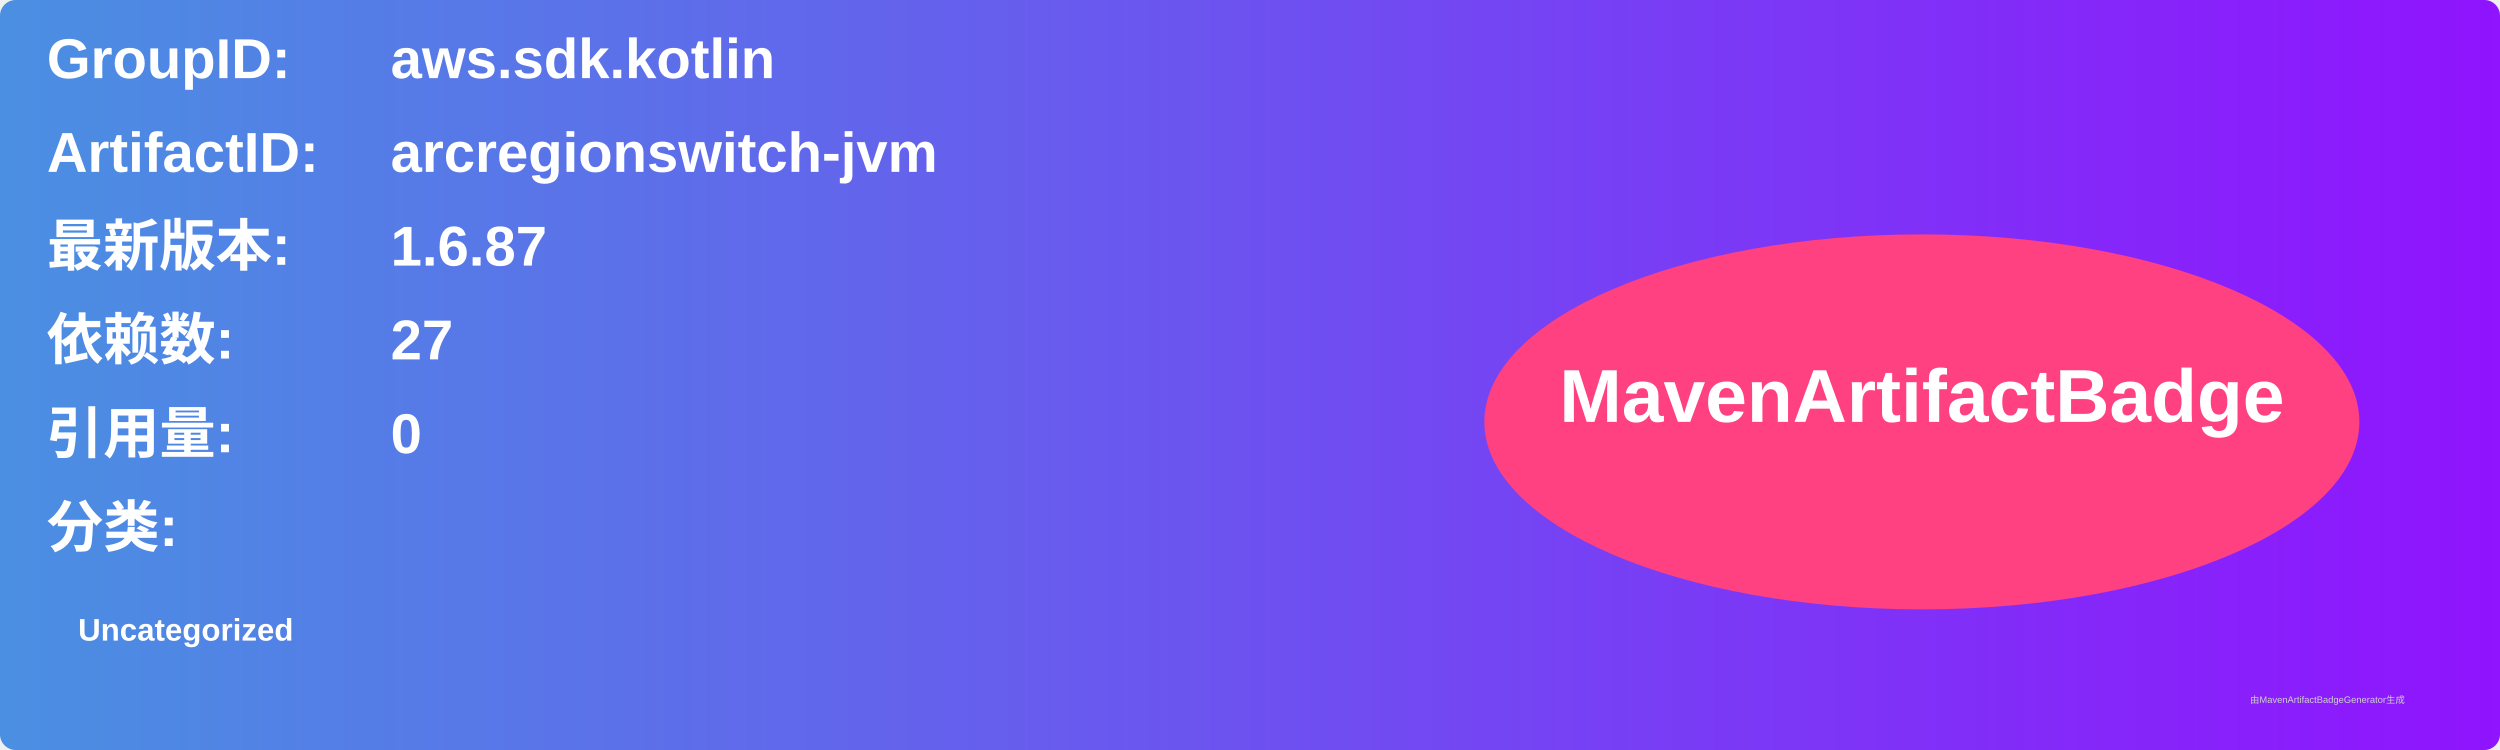
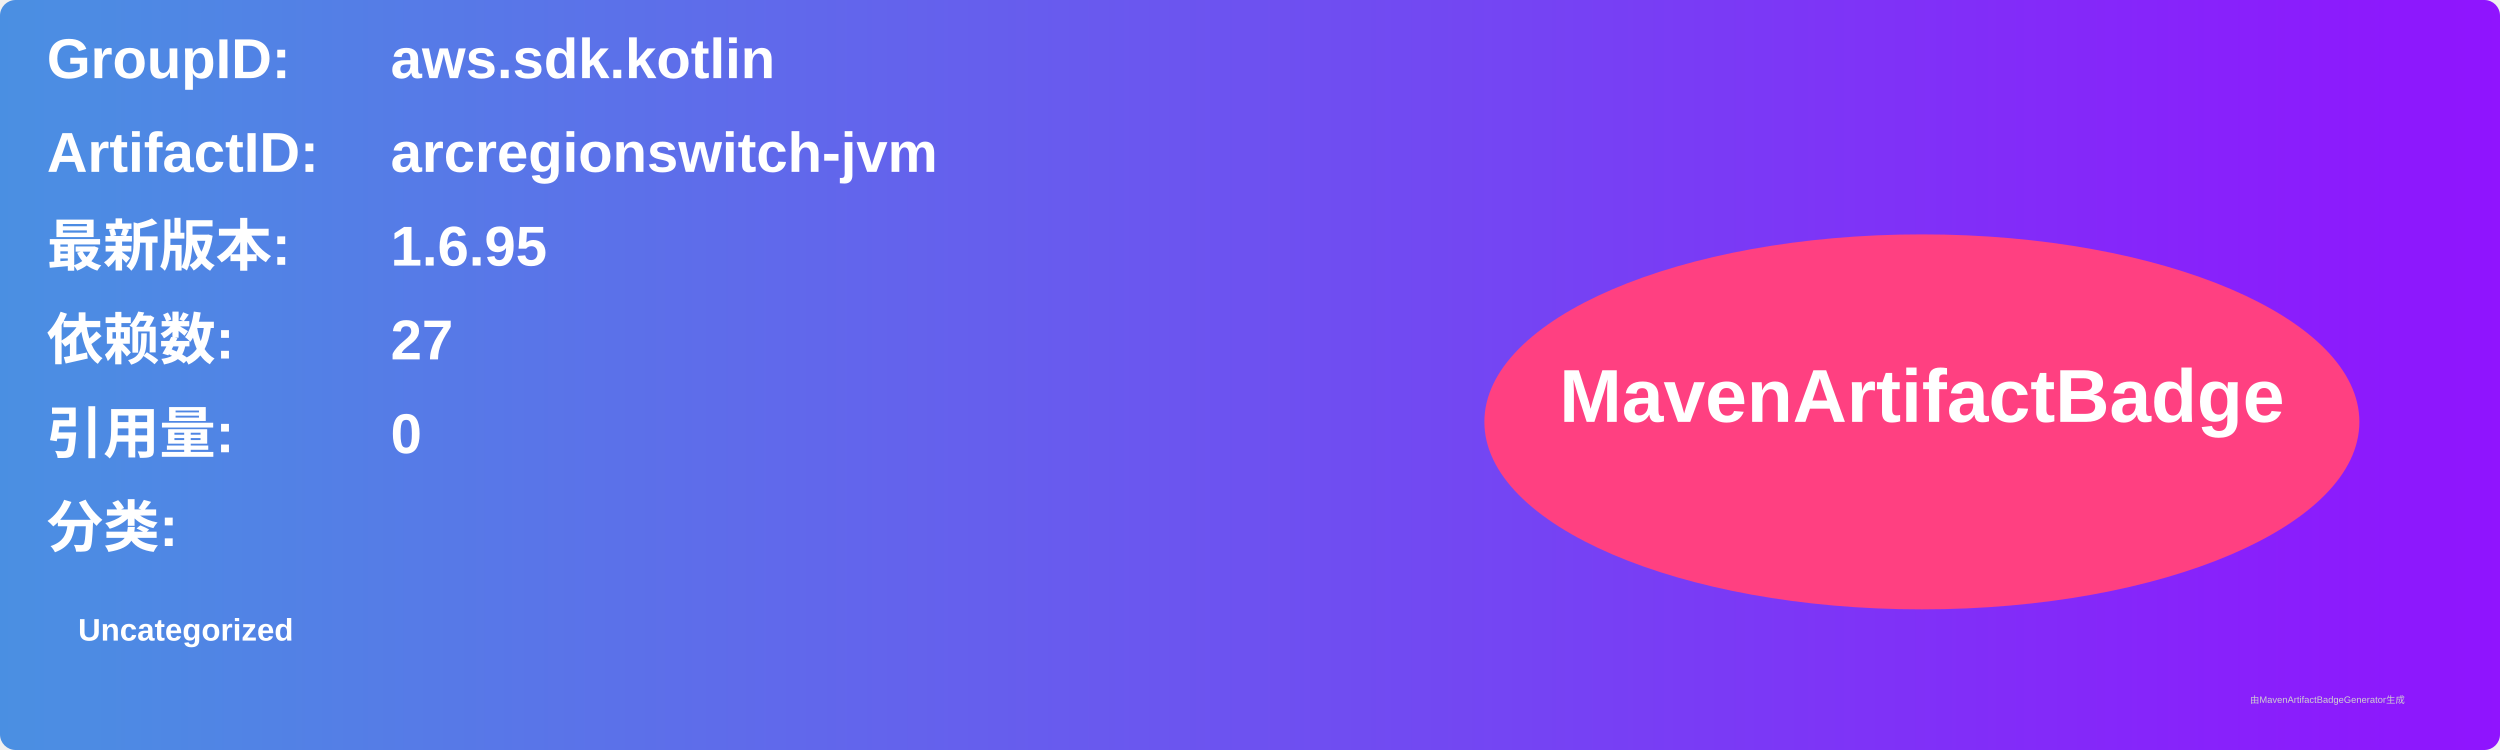
<svg xmlns="http://www.w3.org/2000/svg" width="800" height="240" viewBox="0 0 800 240">
  <linearGradient id="grad" x1="0%" y1="0%" x2="100%" y2="0%">
    <stop offset="0%" stop-color="#4a90e2" />
    <stop offset="100%" stop-color="#9013fe" />
  </linearGradient>
  <rect width="100%" height="100%" rx="5" ry="5" fill="url(#grad)" />
  <g transform="translate(15, 15)">
    <text x="0" y="10" font-family="Arial" font-size="18" fill="white" font-weight="bold" width="260">GroupID:</text>
    <text x="110" y="10" font-family="Arial" font-size="18" fill="white" font-weight="bold" width="460">aws.sdk.kotlin</text>
    <text x="0" y="40" font-family="Arial" font-size="18" fill="white" font-weight="bold" width="260">ArtifactID:</text>
    <text x="110" y="40" font-family="Arial" font-size="18" fill="white" font-weight="bold" width="460">arcregionswitch-jvm</text>
    <text x="0" y="70" font-family="Arial" font-size="18" fill="white" font-weight="bold">最新版本:</text>
    <text x="110" y="70" font-family="Arial" font-size="18" fill="white" font-weight="bold">
-       <tspan font-weight="bold">1.6.87</tspan>
+       <tspan font-weight="bold">1.6.95</tspan>
    </text>
    <text x="0" y="100" font-family="Arial" font-size="18" fill="white" font-weight="bold">依赖数: </text>
    <text x="110" y="100" font-family="Arial" font-size="18" fill="white">
      <tspan font-weight="bold">27</tspan>
    </text>
    <text x="0" y="130" font-family="Arial" font-size="18" fill="white" font-weight="bold">引用量: </text>
    <text x="110" y="130" font-family="Arial" font-size="18" fill="white">
      <tspan font-weight="bold">0</tspan>
    </text>
    <text x="0" y="160" font-family="Arial" font-size="18" fill="white" font-weight="bold">分类:</text>
    <text x="10" y="190" font-family="Arial" font-size="10" fill="white">
      <tspan font-weight="bold">Uncategorized</tspan>
    </text>
    <ellipse cx="600" cy="120" rx="140" ry="60" fill="#ff4081" />
    <text x="600" y="120" text-anchor="middle" font-family="Arial" font-size="24" fill="white" font-weight="bold">MavenArtifactBadge</text>
  </g>
  <text x="720" y="225" font-family="Arial" font-size="3" fill="#d0d0d0">由MavenArtifactBadgeGenerator生成</text>
</svg>
